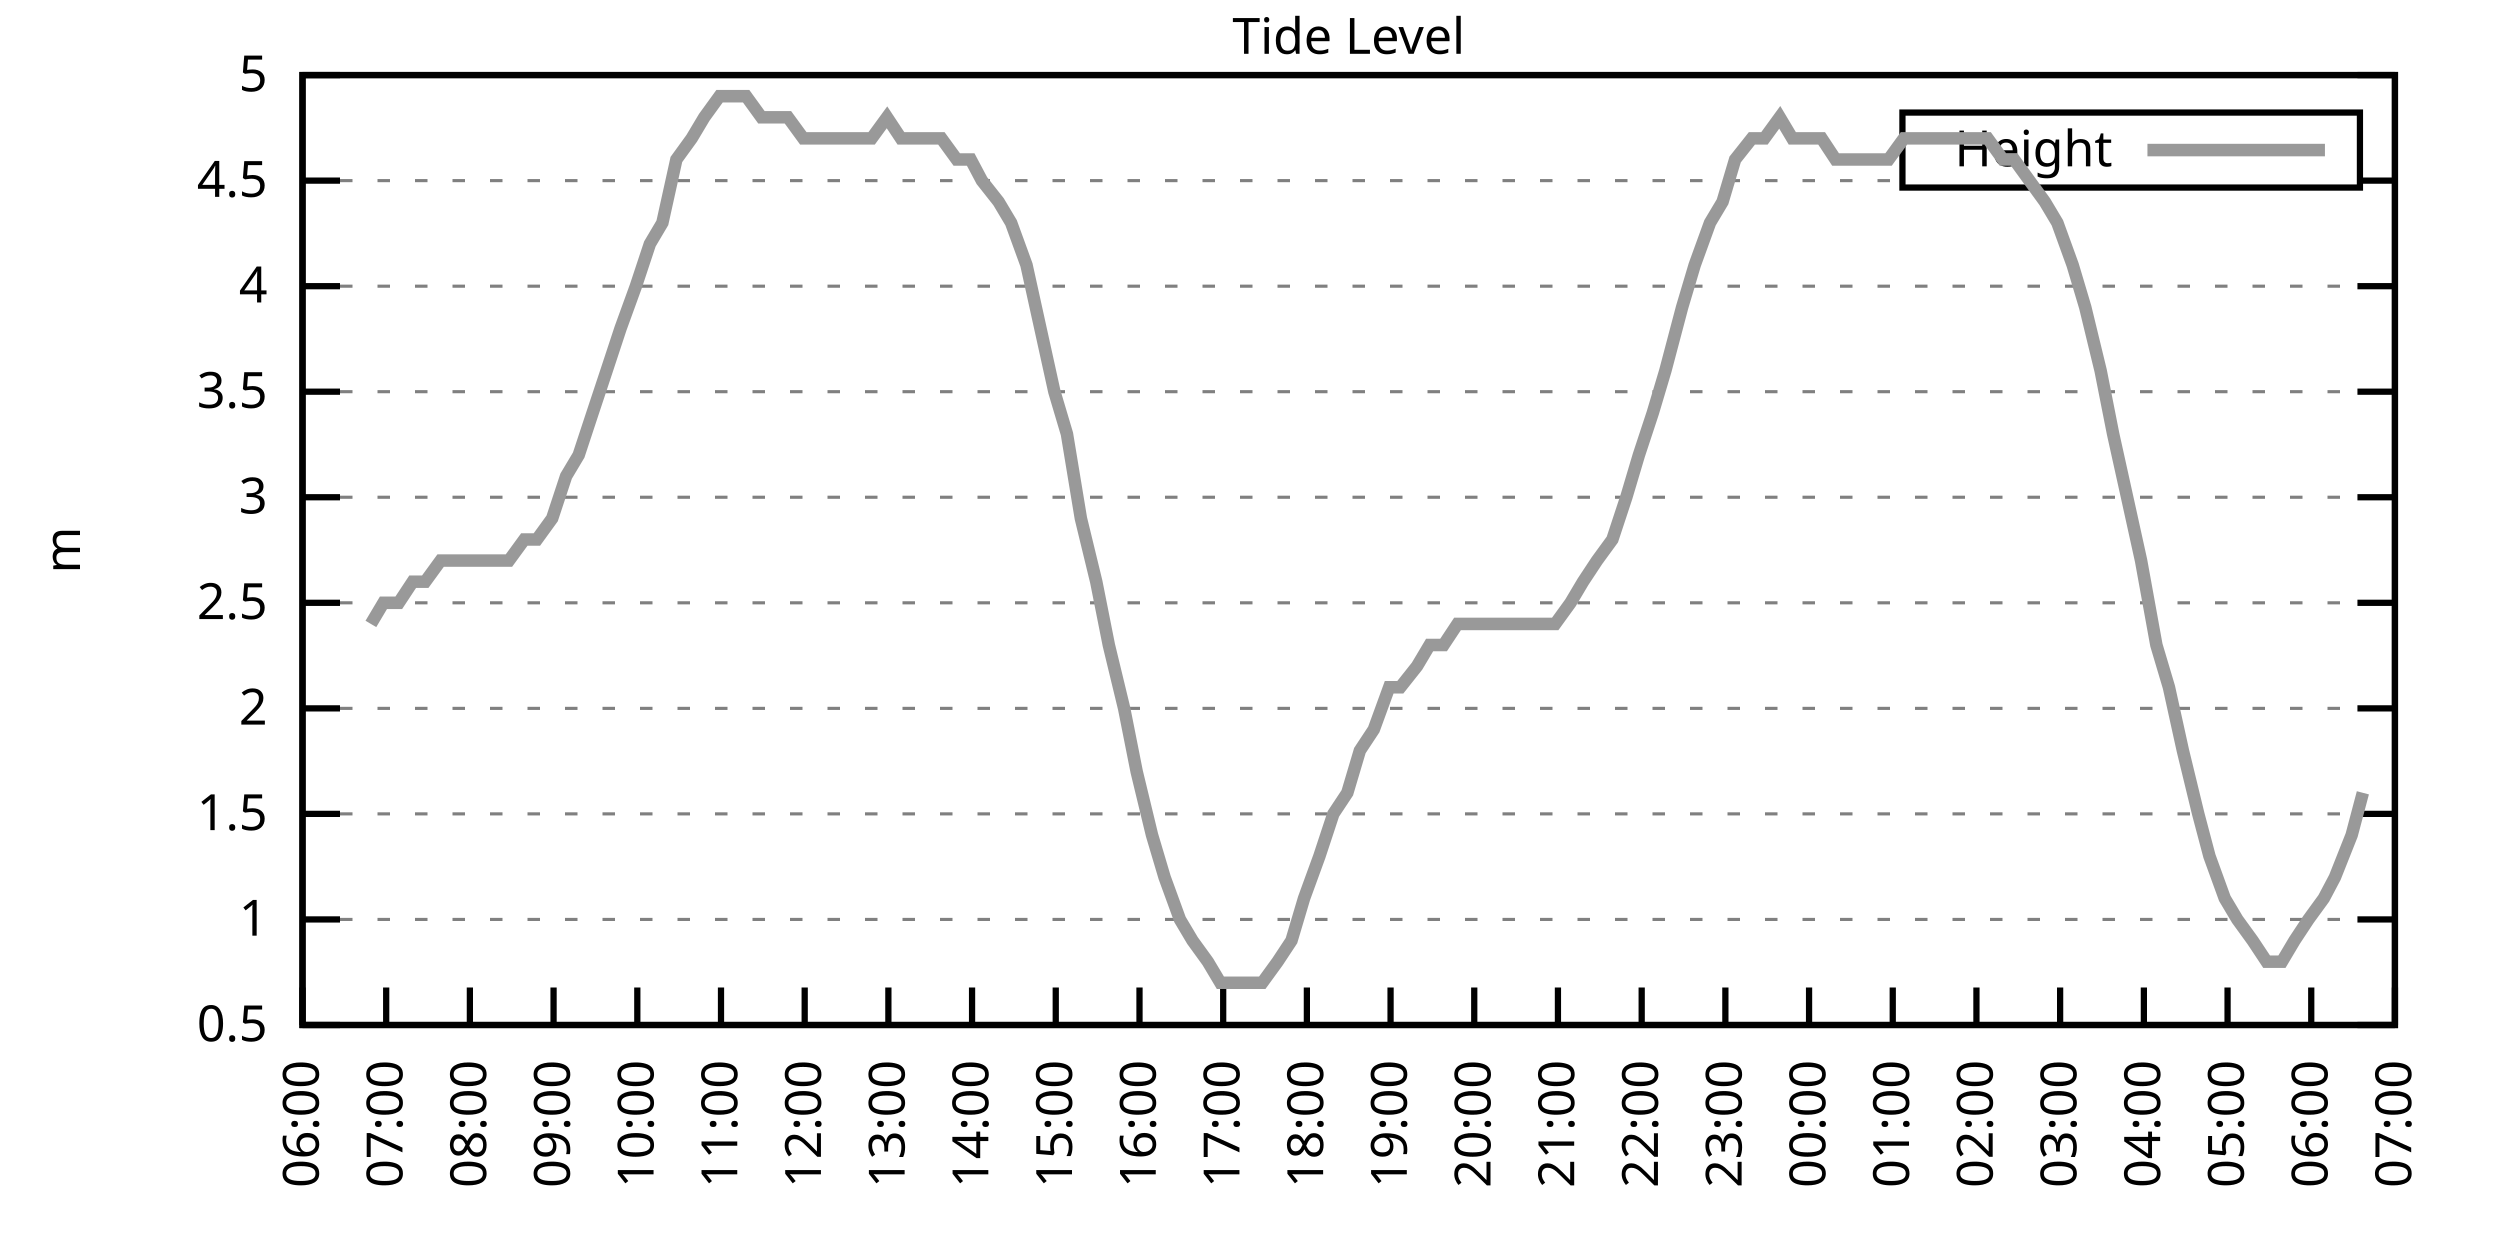
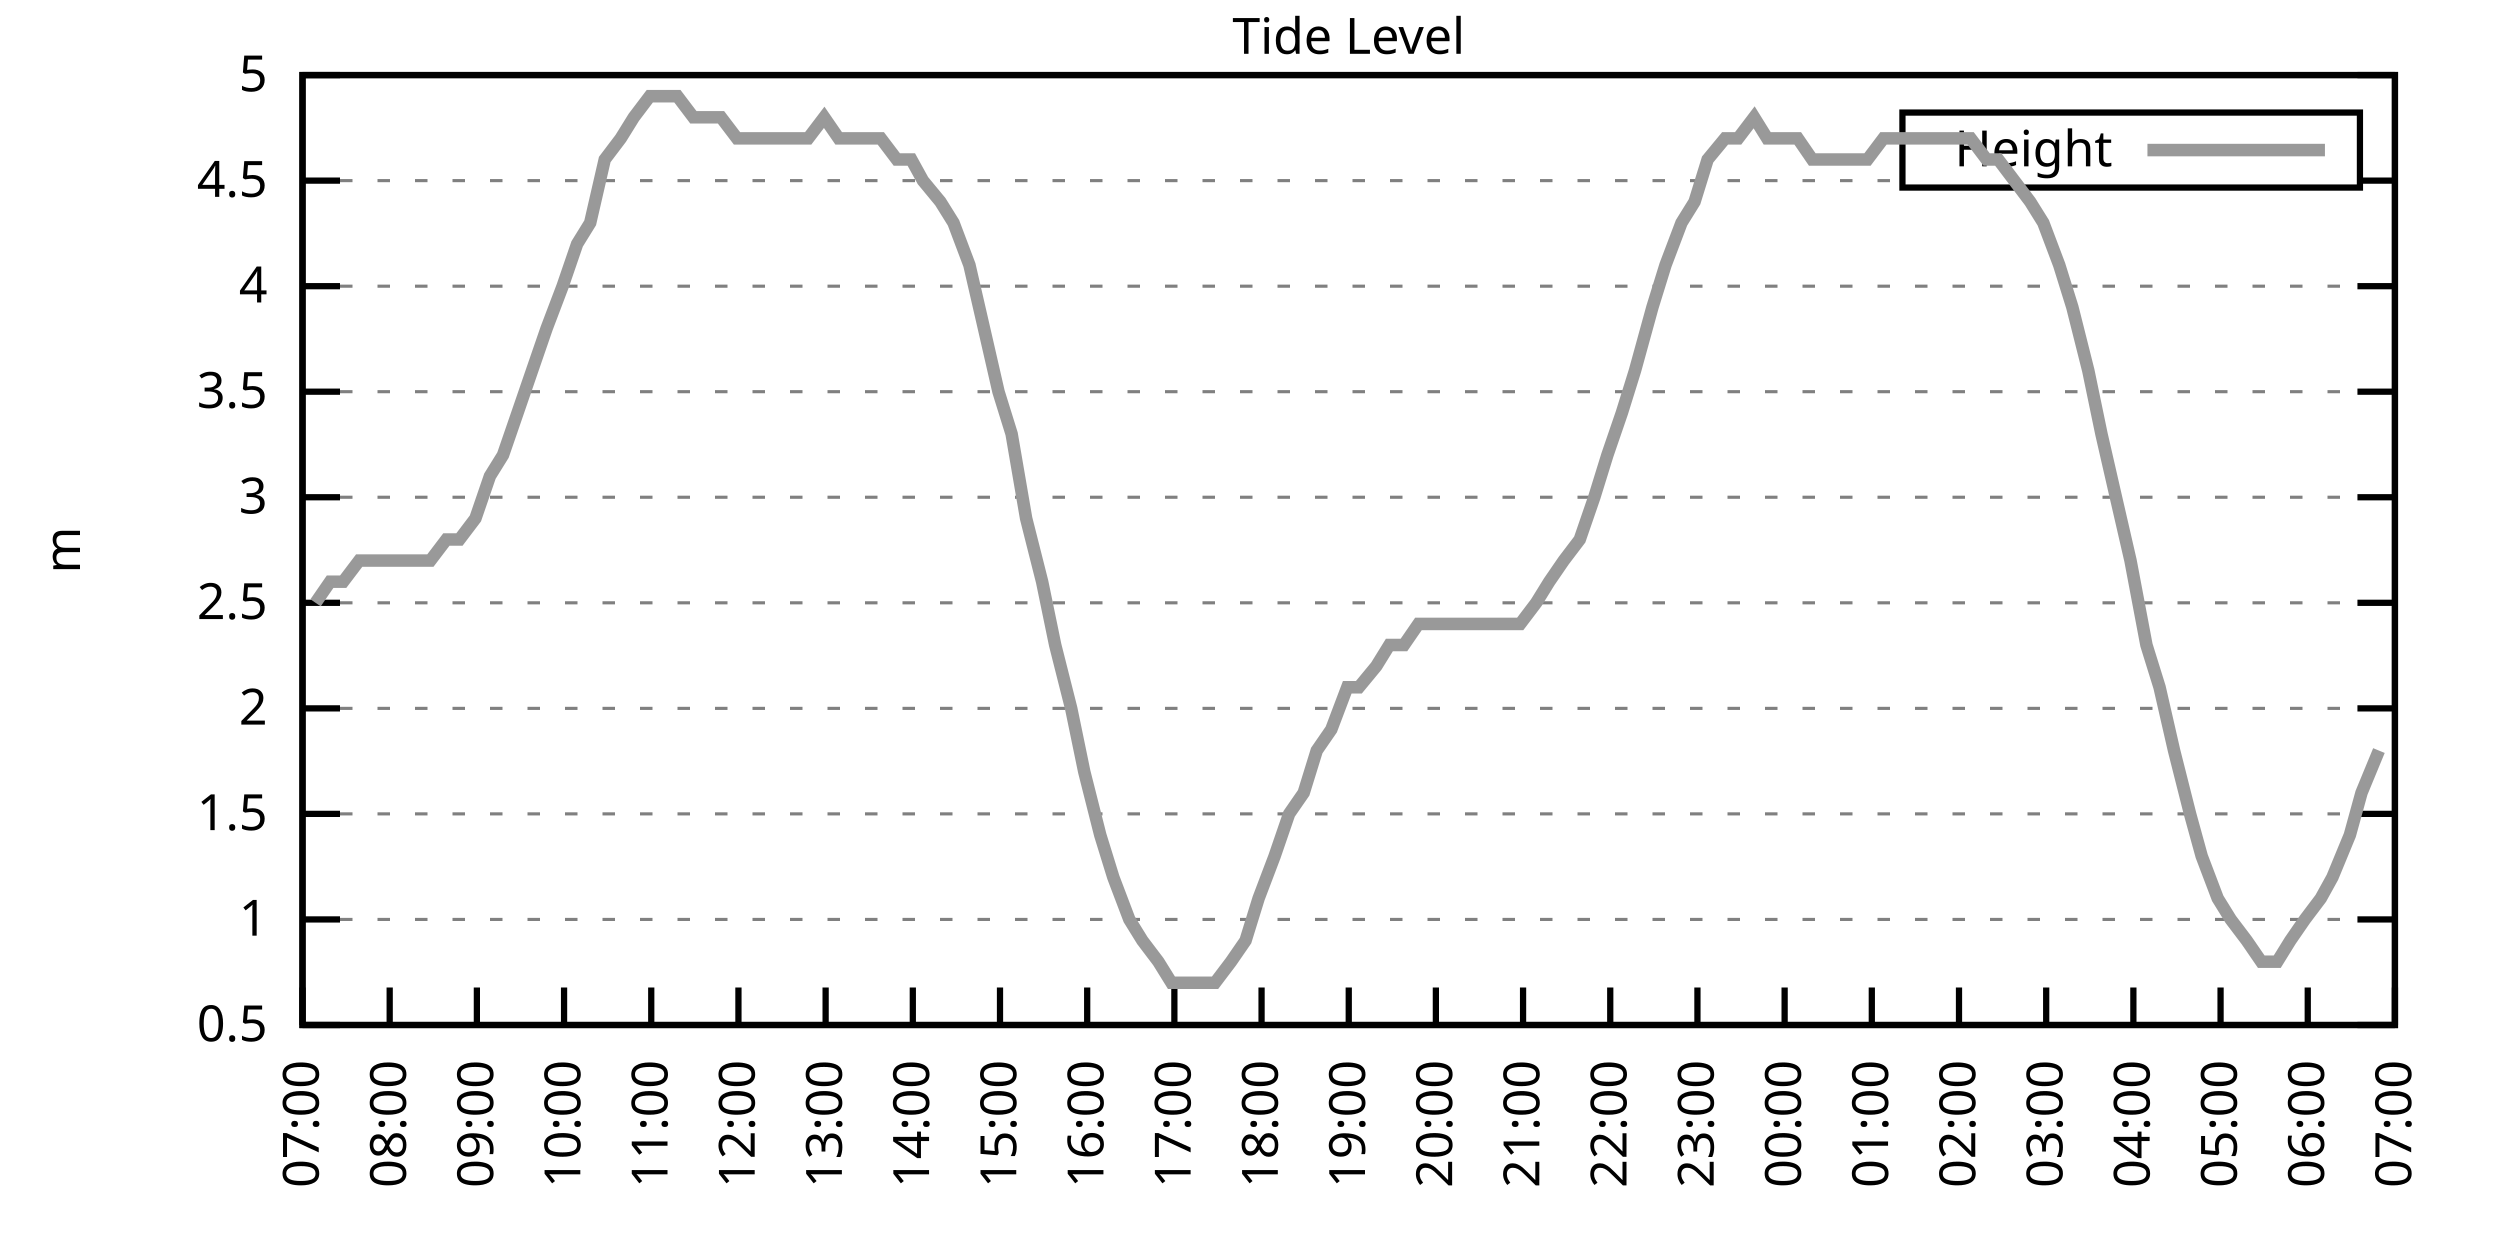
<svg xmlns="http://www.w3.org/2000/svg" xmlns:xlink="http://www.w3.org/1999/xlink" width="400" height="200" viewBox="0 0 400 200">
  <g id="gnuplot_canvas">
    <rect x="0" y="0" width="400" height="200" fill="none" />
    <defs>
      <circle id="gpDot" r="0.5" stroke-width="0.5" stroke="currentColor" />
      <path id="gpPt0" stroke-width="0.333" stroke="currentColor" d="M-1,0 h2 M0,-1 v2" />
      <path id="gpPt1" stroke-width="0.333" stroke="currentColor" d="M-1,-1 L1,1 M1,-1 L-1,1" />
      <path id="gpPt2" stroke-width="0.333" stroke="currentColor" d="M-1,0 L1,0 M0,-1 L0,1 M-1,-1 L1,1 M-1,1 L1,-1" />
      <rect id="gpPt3" stroke-width="0.333" stroke="currentColor" x="-1" y="-1" width="2" height="2" />
      <rect id="gpPt4" stroke-width="0.333" stroke="currentColor" fill="currentColor" x="-1" y="-1" width="2" height="2" />
      <circle id="gpPt5" stroke-width="0.333" stroke="currentColor" cx="0" cy="0" r="1" />
      <use xlink:href="#gpPt5" id="gpPt6" fill="currentColor" stroke="none" />
      <path id="gpPt7" stroke-width="0.333" stroke="currentColor" d="M0,-1.33 L-1.33,0.67 L1.33,0.67 z" />
      <use xlink:href="#gpPt7" id="gpPt8" fill="currentColor" stroke="none" />
      <use xlink:href="#gpPt7" id="gpPt9" stroke="currentColor" transform="rotate(180)" />
      <use xlink:href="#gpPt9" id="gpPt10" fill="currentColor" stroke="none" />
      <use xlink:href="#gpPt3" id="gpPt11" stroke="currentColor" transform="rotate(45)" />
      <use xlink:href="#gpPt11" id="gpPt12" fill="currentColor" stroke="none" />
      <path id="gpPt13" stroke-width="0.333" stroke="currentColor" d="M0,1.330 L1.265,0.411 L0.782,-1.067 L-0.782,-1.076 L-1.265,0.411 z" />
      <use xlink:href="#gpPt13" id="gpPt14" fill="currentColor" stroke="none" />
      <filter id="textbox" filterUnits="objectBoundingBox" x="0" y="0" height="1" width="1">
        <feFlood flood-color="white" flood-opacity="1" result="bgnd" />
        <feComposite in="SourceGraphic" in2="bgnd" operator="atop" />
      </filter>
      <filter id="greybox" filterUnits="objectBoundingBox" x="0" y="0" height="1" width="1">
        <feFlood flood-color="lightgrey" flood-opacity="1" result="grey" />
        <feComposite in="SourceGraphic" in2="grey" operator="atop" />
      </filter>
    </defs>
    <g fill="none" color="white" stroke="currentColor" stroke-width="1.00" stroke-linecap="butt" stroke-linejoin="miter">
</g>
    <g fill="none" color="black" stroke="currentColor" stroke-width="1.00" stroke-linecap="butt" stroke-linejoin="miter">
      <g stroke="none" shape-rendering="crispEdges">
        <polygon fill="rgb(255, 255, 255)" points="48.40,164.00 383.18,164.00 383.18,12.02 48.40,12.02 " />
      </g>
    </g>
    <g fill="none" color="black" stroke="currentColor" stroke-width="1.00" stroke-linecap="butt" stroke-linejoin="miter">
</g>
    <g fill="none" color="black" stroke="black" stroke-width="0.50" stroke-linecap="butt" stroke-linejoin="miter">
</g>
    <g fill="none" color="gray" stroke="currentColor" stroke-width="0.50" stroke-linecap="butt" stroke-linejoin="miter">
      <path stroke="gray" stroke-dasharray="2,4" class="gridline" d="M48.40,164.00 L383.19,164.00  " />
    </g>
    <g fill="none" color="gray" stroke="gray" stroke-width="1.00" stroke-linecap="butt" stroke-linejoin="miter">
</g>
    <g fill="none" color="black" stroke="currentColor" stroke-width="1.00" stroke-linecap="butt" stroke-linejoin="miter">
      <path stroke="black" d="M48.40,164.00 L54.40,164.00 M383.19,164.00 L377.19,164.00  " />
      <g transform="translate(42.80,166.60)" stroke="none" fill="black" font-family="Sans" font-size="8.00" text-anchor="end">
        <text>
          <tspan font-family="Sans"> 0.5</tspan>
        </text>
      </g>
    </g>
    <g fill="none" color="black" stroke="currentColor" stroke-width="1.00" stroke-linecap="butt" stroke-linejoin="miter">
</g>
    <g fill="none" color="black" stroke="black" stroke-width="0.50" stroke-linecap="butt" stroke-linejoin="miter">
</g>
    <g fill="none" color="gray" stroke="currentColor" stroke-width="0.50" stroke-linecap="butt" stroke-linejoin="miter">
      <path stroke="gray" stroke-dasharray="2,4" class="gridline" d="M48.40,147.11 L383.19,147.11  " />
    </g>
    <g fill="none" color="gray" stroke="gray" stroke-width="1.00" stroke-linecap="butt" stroke-linejoin="miter">
</g>
    <g fill="none" color="black" stroke="currentColor" stroke-width="1.00" stroke-linecap="butt" stroke-linejoin="miter">
      <path stroke="black" d="M48.40,147.11 L54.40,147.11 M383.19,147.11 L377.19,147.11  " />
      <g transform="translate(42.80,149.71)" stroke="none" fill="black" font-family="Sans" font-size="8.00" text-anchor="end">
        <text>
          <tspan font-family="Sans"> 1</tspan>
        </text>
      </g>
    </g>
    <g fill="none" color="black" stroke="currentColor" stroke-width="1.00" stroke-linecap="butt" stroke-linejoin="miter">
</g>
    <g fill="none" color="black" stroke="black" stroke-width="0.50" stroke-linecap="butt" stroke-linejoin="miter">
</g>
    <g fill="none" color="gray" stroke="currentColor" stroke-width="0.50" stroke-linecap="butt" stroke-linejoin="miter">
      <path stroke="gray" stroke-dasharray="2,4" class="gridline" d="M48.40,130.22 L383.19,130.22  " />
    </g>
    <g fill="none" color="gray" stroke="gray" stroke-width="1.00" stroke-linecap="butt" stroke-linejoin="miter">
</g>
    <g fill="none" color="black" stroke="currentColor" stroke-width="1.00" stroke-linecap="butt" stroke-linejoin="miter">
      <path stroke="black" d="M48.40,130.22 L54.40,130.22 M383.19,130.22 L377.19,130.22  " />
      <g transform="translate(42.80,132.82)" stroke="none" fill="black" font-family="Sans" font-size="8.00" text-anchor="end">
        <text>
          <tspan font-family="Sans"> 1.5</tspan>
        </text>
      </g>
    </g>
    <g fill="none" color="black" stroke="currentColor" stroke-width="1.00" stroke-linecap="butt" stroke-linejoin="miter">
</g>
    <g fill="none" color="black" stroke="black" stroke-width="0.50" stroke-linecap="butt" stroke-linejoin="miter">
</g>
    <g fill="none" color="gray" stroke="currentColor" stroke-width="0.50" stroke-linecap="butt" stroke-linejoin="miter">
      <path stroke="gray" stroke-dasharray="2,4" class="gridline" d="M48.40,113.34 L383.19,113.34  " />
    </g>
    <g fill="none" color="gray" stroke="gray" stroke-width="1.00" stroke-linecap="butt" stroke-linejoin="miter">
</g>
    <g fill="none" color="black" stroke="currentColor" stroke-width="1.00" stroke-linecap="butt" stroke-linejoin="miter">
      <path stroke="black" d="M48.40,113.34 L54.40,113.34 M383.19,113.34 L377.19,113.34  " />
      <g transform="translate(42.80,115.94)" stroke="none" fill="black" font-family="Sans" font-size="8.00" text-anchor="end">
        <text>
          <tspan font-family="Sans"> 2</tspan>
        </text>
      </g>
    </g>
    <g fill="none" color="black" stroke="currentColor" stroke-width="1.00" stroke-linecap="butt" stroke-linejoin="miter">
</g>
    <g fill="none" color="black" stroke="black" stroke-width="0.50" stroke-linecap="butt" stroke-linejoin="miter">
</g>
    <g fill="none" color="gray" stroke="currentColor" stroke-width="0.50" stroke-linecap="butt" stroke-linejoin="miter">
      <path stroke="gray" stroke-dasharray="2,4" class="gridline" d="M48.40,96.45 L383.19,96.45  " />
    </g>
    <g fill="none" color="gray" stroke="gray" stroke-width="1.00" stroke-linecap="butt" stroke-linejoin="miter">
</g>
    <g fill="none" color="black" stroke="currentColor" stroke-width="1.00" stroke-linecap="butt" stroke-linejoin="miter">
      <path stroke="black" d="M48.40,96.45 L54.40,96.45 M383.19,96.45 L377.19,96.45  " />
      <g transform="translate(42.80,99.05)" stroke="none" fill="black" font-family="Sans" font-size="8.00" text-anchor="end">
        <text>
          <tspan font-family="Sans"> 2.5</tspan>
        </text>
      </g>
    </g>
    <g fill="none" color="black" stroke="currentColor" stroke-width="1.00" stroke-linecap="butt" stroke-linejoin="miter">
</g>
    <g fill="none" color="black" stroke="black" stroke-width="0.50" stroke-linecap="butt" stroke-linejoin="miter">
</g>
    <g fill="none" color="gray" stroke="currentColor" stroke-width="0.50" stroke-linecap="butt" stroke-linejoin="miter">
      <path stroke="gray" stroke-dasharray="2,4" class="gridline" d="M48.40,79.56 L383.19,79.56  " />
    </g>
    <g fill="none" color="gray" stroke="gray" stroke-width="1.00" stroke-linecap="butt" stroke-linejoin="miter">
</g>
    <g fill="none" color="black" stroke="currentColor" stroke-width="1.00" stroke-linecap="butt" stroke-linejoin="miter">
      <path stroke="black" d="M48.40,79.56 L54.40,79.56 M383.19,79.56 L377.19,79.56  " />
      <g transform="translate(42.80,82.16)" stroke="none" fill="black" font-family="Sans" font-size="8.00" text-anchor="end">
        <text>
          <tspan font-family="Sans"> 3</tspan>
        </text>
      </g>
    </g>
    <g fill="none" color="black" stroke="currentColor" stroke-width="1.00" stroke-linecap="butt" stroke-linejoin="miter">
</g>
    <g fill="none" color="black" stroke="black" stroke-width="0.50" stroke-linecap="butt" stroke-linejoin="miter">
</g>
    <g fill="none" color="gray" stroke="currentColor" stroke-width="0.50" stroke-linecap="butt" stroke-linejoin="miter">
      <path stroke="gray" stroke-dasharray="2,4" class="gridline" d="M48.40,62.67 L383.19,62.67  " />
    </g>
    <g fill="none" color="gray" stroke="gray" stroke-width="1.00" stroke-linecap="butt" stroke-linejoin="miter">
</g>
    <g fill="none" color="black" stroke="currentColor" stroke-width="1.00" stroke-linecap="butt" stroke-linejoin="miter">
      <path stroke="black" d="M48.40,62.67 L54.40,62.67 M383.19,62.67 L377.19,62.67  " />
      <g transform="translate(42.80,65.27)" stroke="none" fill="black" font-family="Sans" font-size="8.00" text-anchor="end">
        <text>
          <tspan font-family="Sans"> 3.5</tspan>
        </text>
      </g>
    </g>
    <g fill="none" color="black" stroke="currentColor" stroke-width="1.00" stroke-linecap="butt" stroke-linejoin="miter">
</g>
    <g fill="none" color="black" stroke="black" stroke-width="0.50" stroke-linecap="butt" stroke-linejoin="miter">
</g>
    <g fill="none" color="gray" stroke="currentColor" stroke-width="0.50" stroke-linecap="butt" stroke-linejoin="miter">
      <path stroke="gray" stroke-dasharray="2,4" class="gridline" d="M48.40,45.79 L383.19,45.79  " />
    </g>
    <g fill="none" color="gray" stroke="gray" stroke-width="1.00" stroke-linecap="butt" stroke-linejoin="miter">
</g>
    <g fill="none" color="black" stroke="currentColor" stroke-width="1.00" stroke-linecap="butt" stroke-linejoin="miter">
      <path stroke="black" d="M48.40,45.79 L54.40,45.79 M383.19,45.79 L377.19,45.79  " />
      <g transform="translate(42.80,48.39)" stroke="none" fill="black" font-family="Sans" font-size="8.00" text-anchor="end">
        <text>
          <tspan font-family="Sans"> 4</tspan>
        </text>
      </g>
    </g>
    <g fill="none" color="black" stroke="currentColor" stroke-width="1.00" stroke-linecap="butt" stroke-linejoin="miter">
</g>
    <g fill="none" color="black" stroke="black" stroke-width="0.50" stroke-linecap="butt" stroke-linejoin="miter">
</g>
    <g fill="none" color="gray" stroke="currentColor" stroke-width="0.50" stroke-linecap="butt" stroke-linejoin="miter">
      <path stroke="gray" stroke-dasharray="2,4" class="gridline" d="M48.40,28.90 L304.39,28.90 M377.59,28.90 L383.19,28.90  " />
    </g>
    <g fill="none" color="gray" stroke="gray" stroke-width="1.00" stroke-linecap="butt" stroke-linejoin="miter">
</g>
    <g fill="none" color="black" stroke="currentColor" stroke-width="1.00" stroke-linecap="butt" stroke-linejoin="miter">
      <path stroke="black" d="M48.40,28.90 L54.40,28.90 M383.19,28.90 L377.19,28.90  " />
      <g transform="translate(42.80,31.50)" stroke="none" fill="black" font-family="Sans" font-size="8.00" text-anchor="end">
        <text>
          <tspan font-family="Sans"> 4.5</tspan>
        </text>
      </g>
    </g>
    <g fill="none" color="black" stroke="currentColor" stroke-width="1.00" stroke-linecap="butt" stroke-linejoin="miter">
</g>
    <g fill="none" color="black" stroke="black" stroke-width="0.50" stroke-linecap="butt" stroke-linejoin="miter">
</g>
    <g fill="none" color="gray" stroke="currentColor" stroke-width="0.50" stroke-linecap="butt" stroke-linejoin="miter">
      <path stroke="gray" stroke-dasharray="2,4" class="gridline" d="M48.40,12.01 L383.19,12.01  " />
    </g>
    <g fill="none" color="gray" stroke="gray" stroke-width="1.00" stroke-linecap="butt" stroke-linejoin="miter">
</g>
    <g fill="none" color="black" stroke="currentColor" stroke-width="1.00" stroke-linecap="butt" stroke-linejoin="miter">
      <path stroke="black" d="M48.40,12.01 L54.40,12.01 M383.19,12.01 L377.19,12.01  " />
      <g transform="translate(42.80,14.61)" stroke="none" fill="black" font-family="Sans" font-size="8.00" text-anchor="end">
        <text>
          <tspan font-family="Sans"> 5</tspan>
        </text>
      </g>
    </g>
    <g fill="none" color="black" stroke="currentColor" stroke-width="1.00" stroke-linecap="butt" stroke-linejoin="miter">
      <path stroke="black" d="M48.40,164.00 L48.40,158.00  " />
      <g transform="translate(51.00,169.60) rotate(270.00)" stroke="none" fill="black" font-family="Sans" font-size="8.00" text-anchor="end">
        <text>
-           <tspan font-family="Sans">06:00</tspan>
-         </text>
-       </g>
-     </g>
-     <g fill="none" color="black" stroke="currentColor" stroke-width="1.00" stroke-linecap="butt" stroke-linejoin="miter">
-       <path stroke="black" d="M61.79,164.00 L61.79,158.00  " />
-       <g transform="translate(64.39,169.60) rotate(270.00)" stroke="none" fill="black" font-family="Sans" font-size="8.00" text-anchor="end">
-         <text>
          <tspan font-family="Sans">07:00</tspan>
        </text>
      </g>
    </g>
    <g fill="none" color="black" stroke="currentColor" stroke-width="1.00" stroke-linecap="butt" stroke-linejoin="miter">
-       <path stroke="black" d="M75.18,164.00 L75.18,158.00  " />
-       <g transform="translate(77.78,169.60) rotate(270.00)" stroke="none" fill="black" font-family="Sans" font-size="8.00" text-anchor="end">
+       <path stroke="black" d="M62.35,164.00 L62.35,158.00  " />
+       <g transform="translate(64.95,169.60) rotate(270.00)" stroke="none" fill="black" font-family="Sans" font-size="8.00" text-anchor="end">
        <text>
          <tspan font-family="Sans">08:00</tspan>
        </text>
      </g>
    </g>
    <g fill="none" color="black" stroke="currentColor" stroke-width="1.00" stroke-linecap="butt" stroke-linejoin="miter">
-       <path stroke="black" d="M88.57,164.00 L88.57,158.00  " />
-       <g transform="translate(91.17,169.60) rotate(270.00)" stroke="none" fill="black" font-family="Sans" font-size="8.00" text-anchor="end">
+       <path stroke="black" d="M76.30,164.00 L76.30,158.00  " />
+       <g transform="translate(78.90,169.60) rotate(270.00)" stroke="none" fill="black" font-family="Sans" font-size="8.00" text-anchor="end">
        <text>
          <tspan font-family="Sans">09:00</tspan>
        </text>
      </g>
    </g>
    <g fill="none" color="black" stroke="currentColor" stroke-width="1.00" stroke-linecap="butt" stroke-linejoin="miter">
-       <path stroke="black" d="M101.97,164.00 L101.97,158.00  " />
-       <g transform="translate(104.57,169.60) rotate(270.00)" stroke="none" fill="black" font-family="Sans" font-size="8.00" text-anchor="end">
+       <path stroke="black" d="M90.25,164.00 L90.25,158.00  " />
+       <g transform="translate(92.85,169.60) rotate(270.00)" stroke="none" fill="black" font-family="Sans" font-size="8.00" text-anchor="end">
        <text>
          <tspan font-family="Sans">10:00</tspan>
        </text>
      </g>
    </g>
    <g fill="none" color="black" stroke="currentColor" stroke-width="1.00" stroke-linecap="butt" stroke-linejoin="miter">
-       <path stroke="black" d="M115.36,164.00 L115.36,158.00  " />
-       <g transform="translate(117.96,169.60) rotate(270.00)" stroke="none" fill="black" font-family="Sans" font-size="8.00" text-anchor="end">
+       <path stroke="black" d="M104.20,164.00 L104.20,158.00  " />
+       <g transform="translate(106.80,169.60) rotate(270.00)" stroke="none" fill="black" font-family="Sans" font-size="8.00" text-anchor="end">
        <text>
          <tspan font-family="Sans">11:00</tspan>
        </text>
      </g>
    </g>
    <g fill="none" color="black" stroke="currentColor" stroke-width="1.00" stroke-linecap="butt" stroke-linejoin="miter">
-       <path stroke="black" d="M128.75,164.00 L128.75,158.00  " />
-       <g transform="translate(131.35,169.60) rotate(270.00)" stroke="none" fill="black" font-family="Sans" font-size="8.00" text-anchor="end">
+       <path stroke="black" d="M118.15,164.00 L118.15,158.00  " />
+       <g transform="translate(120.75,169.60) rotate(270.00)" stroke="none" fill="black" font-family="Sans" font-size="8.00" text-anchor="end">
        <text>
          <tspan font-family="Sans">12:00</tspan>
        </text>
      </g>
    </g>
    <g fill="none" color="black" stroke="currentColor" stroke-width="1.00" stroke-linecap="butt" stroke-linejoin="miter">
-       <path stroke="black" d="M142.14,164.00 L142.14,158.00  " />
-       <g transform="translate(144.74,169.60) rotate(270.00)" stroke="none" fill="black" font-family="Sans" font-size="8.00" text-anchor="end">
+       <path stroke="black" d="M132.10,164.00 L132.10,158.00  " />
+       <g transform="translate(134.70,169.60) rotate(270.00)" stroke="none" fill="black" font-family="Sans" font-size="8.00" text-anchor="end">
        <text>
          <tspan font-family="Sans">13:00</tspan>
        </text>
      </g>
    </g>
    <g fill="none" color="black" stroke="currentColor" stroke-width="1.00" stroke-linecap="butt" stroke-linejoin="miter">
-       <path stroke="black" d="M155.53,164.00 L155.53,158.00  " />
-       <g transform="translate(158.13,169.60) rotate(270.00)" stroke="none" fill="black" font-family="Sans" font-size="8.00" text-anchor="end">
+       <path stroke="black" d="M146.05,164.00 L146.05,158.00  " />
+       <g transform="translate(148.65,169.60) rotate(270.00)" stroke="none" fill="black" font-family="Sans" font-size="8.00" text-anchor="end">
        <text>
          <tspan font-family="Sans">14:00</tspan>
        </text>
      </g>
    </g>
    <g fill="none" color="black" stroke="currentColor" stroke-width="1.00" stroke-linecap="butt" stroke-linejoin="miter">
-       <path stroke="black" d="M168.92,164.00 L168.92,158.00  " />
-       <g transform="translate(171.52,169.60) rotate(270.00)" stroke="none" fill="black" font-family="Sans" font-size="8.00" text-anchor="end">
+       <path stroke="black" d="M160.00,164.00 L160.00,158.00  " />
+       <g transform="translate(162.60,169.60) rotate(270.00)" stroke="none" fill="black" font-family="Sans" font-size="8.00" text-anchor="end">
        <text>
          <tspan font-family="Sans">15:00</tspan>
        </text>
      </g>
    </g>
    <g fill="none" color="black" stroke="currentColor" stroke-width="1.00" stroke-linecap="butt" stroke-linejoin="miter">
-       <path stroke="black" d="M182.32,164.00 L182.32,158.00  " />
-       <g transform="translate(184.92,169.60) rotate(270.00)" stroke="none" fill="black" font-family="Sans" font-size="8.00" text-anchor="end">
+       <path stroke="black" d="M173.95,164.00 L173.95,158.00  " />
+       <g transform="translate(176.55,169.60) rotate(270.00)" stroke="none" fill="black" font-family="Sans" font-size="8.00" text-anchor="end">
        <text>
          <tspan font-family="Sans">16:00</tspan>
        </text>
      </g>
    </g>
    <g fill="none" color="black" stroke="currentColor" stroke-width="1.00" stroke-linecap="butt" stroke-linejoin="miter">
-       <path stroke="black" d="M195.71,164.00 L195.71,158.00  " />
-       <g transform="translate(198.31,169.60) rotate(270.00)" stroke="none" fill="black" font-family="Sans" font-size="8.00" text-anchor="end">
+       <path stroke="black" d="M187.90,164.00 L187.90,158.00  " />
+       <g transform="translate(190.50,169.60) rotate(270.00)" stroke="none" fill="black" font-family="Sans" font-size="8.00" text-anchor="end">
        <text>
          <tspan font-family="Sans">17:00</tspan>
        </text>
      </g>
    </g>
    <g fill="none" color="black" stroke="currentColor" stroke-width="1.00" stroke-linecap="butt" stroke-linejoin="miter">
-       <path stroke="black" d="M209.10,164.00 L209.10,158.00  " />
-       <g transform="translate(211.70,169.60) rotate(270.00)" stroke="none" fill="black" font-family="Sans" font-size="8.00" text-anchor="end">
+       <path stroke="black" d="M201.85,164.00 L201.85,158.00  " />
+       <g transform="translate(204.45,169.60) rotate(270.00)" stroke="none" fill="black" font-family="Sans" font-size="8.00" text-anchor="end">
        <text>
          <tspan font-family="Sans">18:00</tspan>
        </text>
      </g>
    </g>
    <g fill="none" color="black" stroke="currentColor" stroke-width="1.00" stroke-linecap="butt" stroke-linejoin="miter">
-       <path stroke="black" d="M222.49,164.00 L222.49,158.00  " />
-       <g transform="translate(225.09,169.60) rotate(270.00)" stroke="none" fill="black" font-family="Sans" font-size="8.00" text-anchor="end">
+       <path stroke="black" d="M215.80,164.00 L215.80,158.00  " />
+       <g transform="translate(218.40,169.60) rotate(270.00)" stroke="none" fill="black" font-family="Sans" font-size="8.00" text-anchor="end">
        <text>
          <tspan font-family="Sans">19:00</tspan>
        </text>
      </g>
    </g>
    <g fill="none" color="black" stroke="currentColor" stroke-width="1.00" stroke-linecap="butt" stroke-linejoin="miter">
-       <path stroke="black" d="M235.88,164.00 L235.88,158.00  " />
-       <g transform="translate(238.48,169.60) rotate(270.00)" stroke="none" fill="black" font-family="Sans" font-size="8.00" text-anchor="end">
+       <path stroke="black" d="M229.74,164.00 L229.74,158.00  " />
+       <g transform="translate(232.34,169.60) rotate(270.00)" stroke="none" fill="black" font-family="Sans" font-size="8.00" text-anchor="end">
        <text>
          <tspan font-family="Sans">20:00</tspan>
        </text>
      </g>
    </g>
    <g fill="none" color="black" stroke="currentColor" stroke-width="1.00" stroke-linecap="butt" stroke-linejoin="miter">
-       <path stroke="black" d="M249.27,164.00 L249.27,158.00  " />
-       <g transform="translate(251.87,169.60) rotate(270.00)" stroke="none" fill="black" font-family="Sans" font-size="8.00" text-anchor="end">
+       <path stroke="black" d="M243.69,164.00 L243.69,158.00  " />
+       <g transform="translate(246.29,169.60) rotate(270.00)" stroke="none" fill="black" font-family="Sans" font-size="8.00" text-anchor="end">
        <text>
          <tspan font-family="Sans">21:00</tspan>
        </text>
      </g>
    </g>
    <g fill="none" color="black" stroke="currentColor" stroke-width="1.00" stroke-linecap="butt" stroke-linejoin="miter">
-       <path stroke="black" d="M262.67,164.00 L262.67,158.00  " />
-       <g transform="translate(265.27,169.60) rotate(270.00)" stroke="none" fill="black" font-family="Sans" font-size="8.00" text-anchor="end">
+       <path stroke="black" d="M257.64,164.00 L257.64,158.00  " />
+       <g transform="translate(260.24,169.60) rotate(270.00)" stroke="none" fill="black" font-family="Sans" font-size="8.00" text-anchor="end">
        <text>
          <tspan font-family="Sans">22:00</tspan>
        </text>
      </g>
    </g>
    <g fill="none" color="black" stroke="currentColor" stroke-width="1.00" stroke-linecap="butt" stroke-linejoin="miter">
-       <path stroke="black" d="M276.06,164.00 L276.06,158.00  " />
-       <g transform="translate(278.66,169.60) rotate(270.00)" stroke="none" fill="black" font-family="Sans" font-size="8.00" text-anchor="end">
+       <path stroke="black" d="M271.59,164.00 L271.59,158.00  " />
+       <g transform="translate(274.19,169.60) rotate(270.00)" stroke="none" fill="black" font-family="Sans" font-size="8.00" text-anchor="end">
        <text>
          <tspan font-family="Sans">23:00</tspan>
        </text>
      </g>
    </g>
    <g fill="none" color="black" stroke="currentColor" stroke-width="1.00" stroke-linecap="butt" stroke-linejoin="miter">
-       <path stroke="black" d="M289.45,164.00 L289.45,158.00  " />
-       <g transform="translate(292.05,169.60) rotate(270.00)" stroke="none" fill="black" font-family="Sans" font-size="8.00" text-anchor="end">
+       <path stroke="black" d="M285.54,164.00 L285.54,158.00  " />
+       <g transform="translate(288.14,169.60) rotate(270.00)" stroke="none" fill="black" font-family="Sans" font-size="8.00" text-anchor="end">
        <text>
          <tspan font-family="Sans">00:00</tspan>
        </text>
      </g>
    </g>
    <g fill="none" color="black" stroke="currentColor" stroke-width="1.00" stroke-linecap="butt" stroke-linejoin="miter">
-       <path stroke="black" d="M302.84,164.00 L302.84,158.00  " />
-       <g transform="translate(305.44,169.60) rotate(270.00)" stroke="none" fill="black" font-family="Sans" font-size="8.00" text-anchor="end">
+       <path stroke="black" d="M299.49,164.00 L299.49,158.00  " />
+       <g transform="translate(302.09,169.60) rotate(270.00)" stroke="none" fill="black" font-family="Sans" font-size="8.00" text-anchor="end">
        <text>
          <tspan font-family="Sans">01:00</tspan>
        </text>
      </g>
    </g>
    <g fill="none" color="black" stroke="currentColor" stroke-width="1.00" stroke-linecap="butt" stroke-linejoin="miter">
-       <path stroke="black" d="M316.23,164.00 L316.23,158.00  " />
-       <g transform="translate(318.83,169.60) rotate(270.00)" stroke="none" fill="black" font-family="Sans" font-size="8.00" text-anchor="end">
+       <path stroke="black" d="M313.44,164.00 L313.44,158.00  " />
+       <g transform="translate(316.04,169.60) rotate(270.00)" stroke="none" fill="black" font-family="Sans" font-size="8.00" text-anchor="end">
        <text>
          <tspan font-family="Sans">02:00</tspan>
        </text>
      </g>
    </g>
    <g fill="none" color="black" stroke="currentColor" stroke-width="1.00" stroke-linecap="butt" stroke-linejoin="miter">
-       <path stroke="black" d="M329.62,164.00 L329.62,158.00  " />
-       <g transform="translate(332.22,169.60) rotate(270.00)" stroke="none" fill="black" font-family="Sans" font-size="8.00" text-anchor="end">
+       <path stroke="black" d="M327.39,164.00 L327.39,158.00  " />
+       <g transform="translate(329.99,169.60) rotate(270.00)" stroke="none" fill="black" font-family="Sans" font-size="8.00" text-anchor="end">
        <text>
          <tspan font-family="Sans">03:00</tspan>
        </text>
      </g>
    </g>
    <g fill="none" color="black" stroke="currentColor" stroke-width="1.00" stroke-linecap="butt" stroke-linejoin="miter">
-       <path stroke="black" d="M343.02,164.00 L343.02,158.00  " />
-       <g transform="translate(345.62,169.60) rotate(270.00)" stroke="none" fill="black" font-family="Sans" font-size="8.00" text-anchor="end">
+       <path stroke="black" d="M341.34,164.00 L341.34,158.00  " />
+       <g transform="translate(343.94,169.60) rotate(270.00)" stroke="none" fill="black" font-family="Sans" font-size="8.00" text-anchor="end">
        <text>
          <tspan font-family="Sans">04:00</tspan>
        </text>
      </g>
    </g>
    <g fill="none" color="black" stroke="currentColor" stroke-width="1.00" stroke-linecap="butt" stroke-linejoin="miter">
-       <path stroke="black" d="M356.41,164.00 L356.41,158.00  " />
-       <g transform="translate(359.01,169.60) rotate(270.00)" stroke="none" fill="black" font-family="Sans" font-size="8.00" text-anchor="end">
+       <path stroke="black" d="M355.29,164.00 L355.29,158.00  " />
+       <g transform="translate(357.89,169.60) rotate(270.00)" stroke="none" fill="black" font-family="Sans" font-size="8.00" text-anchor="end">
        <text>
          <tspan font-family="Sans">05:00</tspan>
        </text>
      </g>
    </g>
    <g fill="none" color="black" stroke="currentColor" stroke-width="1.00" stroke-linecap="butt" stroke-linejoin="miter">
-       <path stroke="black" d="M369.80,164.00 L369.80,158.00  " />
-       <g transform="translate(372.40,169.60) rotate(270.00)" stroke="none" fill="black" font-family="Sans" font-size="8.00" text-anchor="end">
+       <path stroke="black" d="M369.24,164.00 L369.24,158.00  " />
+       <g transform="translate(371.84,169.60) rotate(270.00)" stroke="none" fill="black" font-family="Sans" font-size="8.00" text-anchor="end">
        <text>
          <tspan font-family="Sans">06:00</tspan>
        </text>
      </g>
    </g>
    <g fill="none" color="black" stroke="currentColor" stroke-width="1.00" stroke-linecap="butt" stroke-linejoin="miter">
      <path stroke="black" d="M383.19,164.00 L383.19,158.00  " />
      <g transform="translate(385.79,169.60) rotate(270.00)" stroke="none" fill="black" font-family="Sans" font-size="8.00" text-anchor="end">
        <text>
          <tspan font-family="Sans">07:00</tspan>
        </text>
      </g>
    </g>
    <g fill="none" color="black" stroke="currentColor" stroke-width="1.00" stroke-linecap="butt" stroke-linejoin="miter">
</g>
    <g fill="none" color="black" stroke="currentColor" stroke-width="1.00" stroke-linecap="butt" stroke-linejoin="miter">
      <path stroke="black" d="M48.40,12.01 L48.40,164.00 L383.19,164.00 L383.19,12.01 L48.40,12.01 Z  " />
    </g>
    <g fill="none" color="black" stroke="currentColor" stroke-width="1.00" stroke-linecap="butt" stroke-linejoin="miter">
</g>
    <g fill="none" color="black" stroke="currentColor" stroke-width="1.00" stroke-linecap="butt" stroke-linejoin="miter">
      <path stroke="black" d="M304.39,30.01 L304.39,18.01 L377.59,18.01 L377.59,30.01 L304.39,30.01 Z  " />
    </g>
    <g id="Tide_level_plot_1">
      <g fill="none" color="white" stroke="black" stroke-width="2.00" stroke-linecap="butt" stroke-linejoin="miter">
</g>
      <g fill="none" color="black" stroke="currentColor" stroke-width="2.00" stroke-linecap="butt" stroke-linejoin="miter">
        <g transform="translate(337.99,26.61)" stroke="none" fill="black" font-family="Sans" font-size="8.00" text-anchor="end">
          <text>
            <tspan font-family="Sans">Height</tspan>
          </text>
        </g>
      </g>
      <g fill="none" color="black" stroke="currentColor" stroke-width="2.00" stroke-linecap="butt" stroke-linejoin="miter">
-         <path stroke="rgb(153, 153, 153)" d="M343.59,24.01 L371.99,24.01 M59.34,99.83 L61.35,96.45 L63.80,96.45 L66.03,93.07 L68.04,93.07 L70.50,89.69   L72.73,89.69 L74.74,89.69 L77.19,89.69 L79.20,89.69 L81.43,89.69 L83.89,86.32 L85.90,86.32 L88.35,82.94   L90.58,76.18 L92.59,72.81 L94.82,66.05 L97.06,59.30 L99.29,52.54 L101.74,45.79 L103.98,39.03 L105.98,35.65   L108.22,25.52 L110.67,22.14 L112.68,18.77 L115.13,15.39 L117.14,15.39 L119.38,15.39 L121.83,18.77 L123.62,18.77   L126.07,18.77 L128.53,22.14 L130.54,22.14 L132.99,22.14 L135.22,22.14 L137.01,22.14 L139.46,22.14 L141.92,18.77   L144.15,22.14 L146.38,22.14 L148.61,22.14 L150.62,22.14 L153.08,25.52 L155.31,25.52 L157.10,28.90 L159.77,32.28   L161.78,35.65 L164.24,42.41 L166.47,52.54 L168.70,62.67 L170.71,69.43 L172.94,82.94 L175.40,93.07 L177.41,103.20   L179.86,113.34 L181.87,123.47 L184.32,133.60 L186.33,140.36 L188.79,147.11 L190.80,150.49 L193.25,153.87 L195.26,157.24   L197.72,157.24 L199.95,157.24 L201.96,157.24 L204.41,153.87 L206.64,150.49 L208.65,143.73 L211.11,136.98 L213.34,130.22   L215.57,126.85 L217.58,120.09 L219.81,116.71 L222.27,109.96 L224.05,109.96 L226.73,106.58 L228.74,103.20 L230.97,103.20   L233.20,99.83 L235.66,99.83 L237.67,99.83 L239.90,99.83 L241.91,99.83 L244.36,99.83 L246.37,99.83 L248.83,99.83   L251.28,96.45 L253.29,93.07 L255.52,89.69 L257.98,86.32 L260.21,79.56 L262.22,72.81 L264.45,66.05 L266.46,59.30   L269.14,49.16 L271.15,42.41 L273.60,35.65 L275.61,32.28 L277.62,25.52 L280.30,22.14 L282.31,22.14 L284.76,18.77   L286.77,22.14 L289.23,22.14 L291.46,22.14 L293.69,25.52 L295.48,25.52 L298.15,25.52 L300.39,25.52 L302.17,25.52   L304.63,22.14 L306.86,22.14 L309.31,22.14 L311.54,22.14 L313.55,22.14 L315.79,22.14 L318.02,22.14 L320.47,25.52   L322.26,25.52 L324.71,28.90 L327.17,32.28 L329.18,35.65 L331.63,42.41 L333.64,49.16 L336.10,59.30 L338.10,69.43   L340.34,79.56 L342.57,89.69 L345.02,103.20 L347.03,109.96 L349.26,120.09 L351.72,130.22 L353.51,136.98 L355.96,143.73   L357.97,147.11 L360.42,150.49 L362.66,153.87 L365.11,153.87 L367.12,150.49 L369.35,147.11 L371.81,143.73 L373.59,140.36   L376.27,133.60 L378.06,126.85  " />
+         <path stroke="rgb(153, 153, 153)" d="M343.59,24.01 L371.99,24.01 M50.49,96.45 L52.82,93.07 L54.91,93.07 L57.47,89.69 L59.79,89.69 L61.88,89.69   L64.44,89.69 L66.53,89.69 L68.86,89.69 L71.42,86.32 L73.51,86.32 L76.07,82.94 L78.39,76.18 L80.48,72.81   L82.81,66.05 L85.13,59.30 L87.46,52.54 L90.02,45.79 L92.34,39.03 L94.43,35.65 L96.76,25.52 L99.32,22.14   L101.41,18.77 L103.97,15.39 L106.06,15.39 L108.38,15.39 L110.94,18.77 L112.80,18.77 L115.36,18.77 L117.92,22.14   L120.01,22.14 L122.57,22.14 L124.89,22.14 L126.75,22.14 L129.31,22.14 L131.87,18.77 L134.19,22.14 L136.51,22.14   L138.84,22.14 L140.93,22.14 L143.49,25.52 L145.81,25.52 L147.67,28.90 L150.46,32.28 L152.56,35.65 L155.11,42.41   L157.44,52.54 L159.76,62.67 L161.86,69.43 L164.18,82.94 L166.74,93.07 L168.83,103.20 L171.39,113.34 L173.48,123.47   L176.04,133.60 L178.13,140.36 L180.69,147.11 L182.78,150.49 L185.34,153.87 L187.43,157.24 L189.99,157.24 L192.31,157.24   L194.41,157.24 L196.96,153.87 L199.29,150.49 L201.38,143.73 L203.94,136.98 L206.26,130.22 L208.59,126.85 L210.68,120.09   L213.01,116.71 L215.56,109.96 L217.42,109.96 L220.21,106.58 L222.30,103.20 L224.63,103.20 L226.95,99.83 L229.51,99.83   L231.60,99.83 L233.93,99.83 L236.02,99.83 L238.58,99.83 L240.67,99.83 L243.23,99.83 L245.79,96.45 L247.88,93.07   L250.20,89.69 L252.76,86.32 L255.09,79.56 L257.18,72.81 L259.50,66.05 L261.60,59.30 L264.39,49.16 L266.48,42.41   L269.04,35.65 L271.13,32.28 L273.22,25.52 L276.01,22.14 L278.10,22.14 L280.66,18.77 L282.75,22.14 L285.31,22.14   L287.64,22.14 L289.96,25.52 L291.82,25.52 L294.61,25.52 L296.94,25.52 L298.80,25.52 L301.35,22.14 L303.68,22.14   L306.23,22.14 L308.56,22.14 L310.65,22.14 L312.98,22.14 L315.30,22.14 L317.86,25.52 L319.72,25.52 L322.28,28.90   L324.83,32.28 L326.93,35.65 L329.48,42.41 L331.58,49.16 L334.13,59.30 L336.23,69.43 L338.55,79.56 L340.88,89.69   L343.43,103.20 L345.53,109.96 L347.85,120.09 L350.41,130.22 L352.27,136.98 L354.83,143.73 L356.92,147.11 L359.48,150.49   L361.80,153.87 L364.36,153.87 L366.45,150.49 L368.78,147.11 L371.33,143.73 L373.19,140.36 L375.98,133.60 L377.84,126.85   L380.63,120.09  " />
      </g>
    </g>
    <g fill="none" color="black" stroke="currentColor" stroke-width="2.00" stroke-linecap="butt" stroke-linejoin="miter">
</g>
    <g fill="none" color="black" stroke="black" stroke-width="1.00" stroke-linecap="butt" stroke-linejoin="miter">
</g>
    <g fill="none" color="black" stroke="currentColor" stroke-width="1.00" stroke-linecap="butt" stroke-linejoin="miter">
      <path stroke="black" d="M48.40,12.01 L48.40,164.00 L383.19,164.00 L383.19,12.01 L48.40,12.01 Z  " />
      <g transform="translate(12.80,88.01) rotate(270.00)" stroke="none" fill="black" font-family="Sans" font-size="8.00" text-anchor="middle">
        <text>
          <tspan font-family="Sans">m</tspan>
        </text>
      </g>
    </g>
    <g fill="none" color="black" stroke="currentColor" stroke-width="1.00" stroke-linecap="butt" stroke-linejoin="miter">
</g>
    <g fill="none" color="black" stroke="currentColor" stroke-width="1.00" stroke-linecap="butt" stroke-linejoin="miter">
      <g transform="translate(215.79,8.61)" stroke="none" fill="black" font-family="Sans" font-size="8.00" text-anchor="middle">
        <text>
          <tspan font-family="Sans">Tide Level</tspan>
        </text>
      </g>
    </g>
    <g fill="none" color="black" stroke="currentColor" stroke-width="1.00" stroke-linecap="butt" stroke-linejoin="miter">
</g>
  </g>
</svg>
